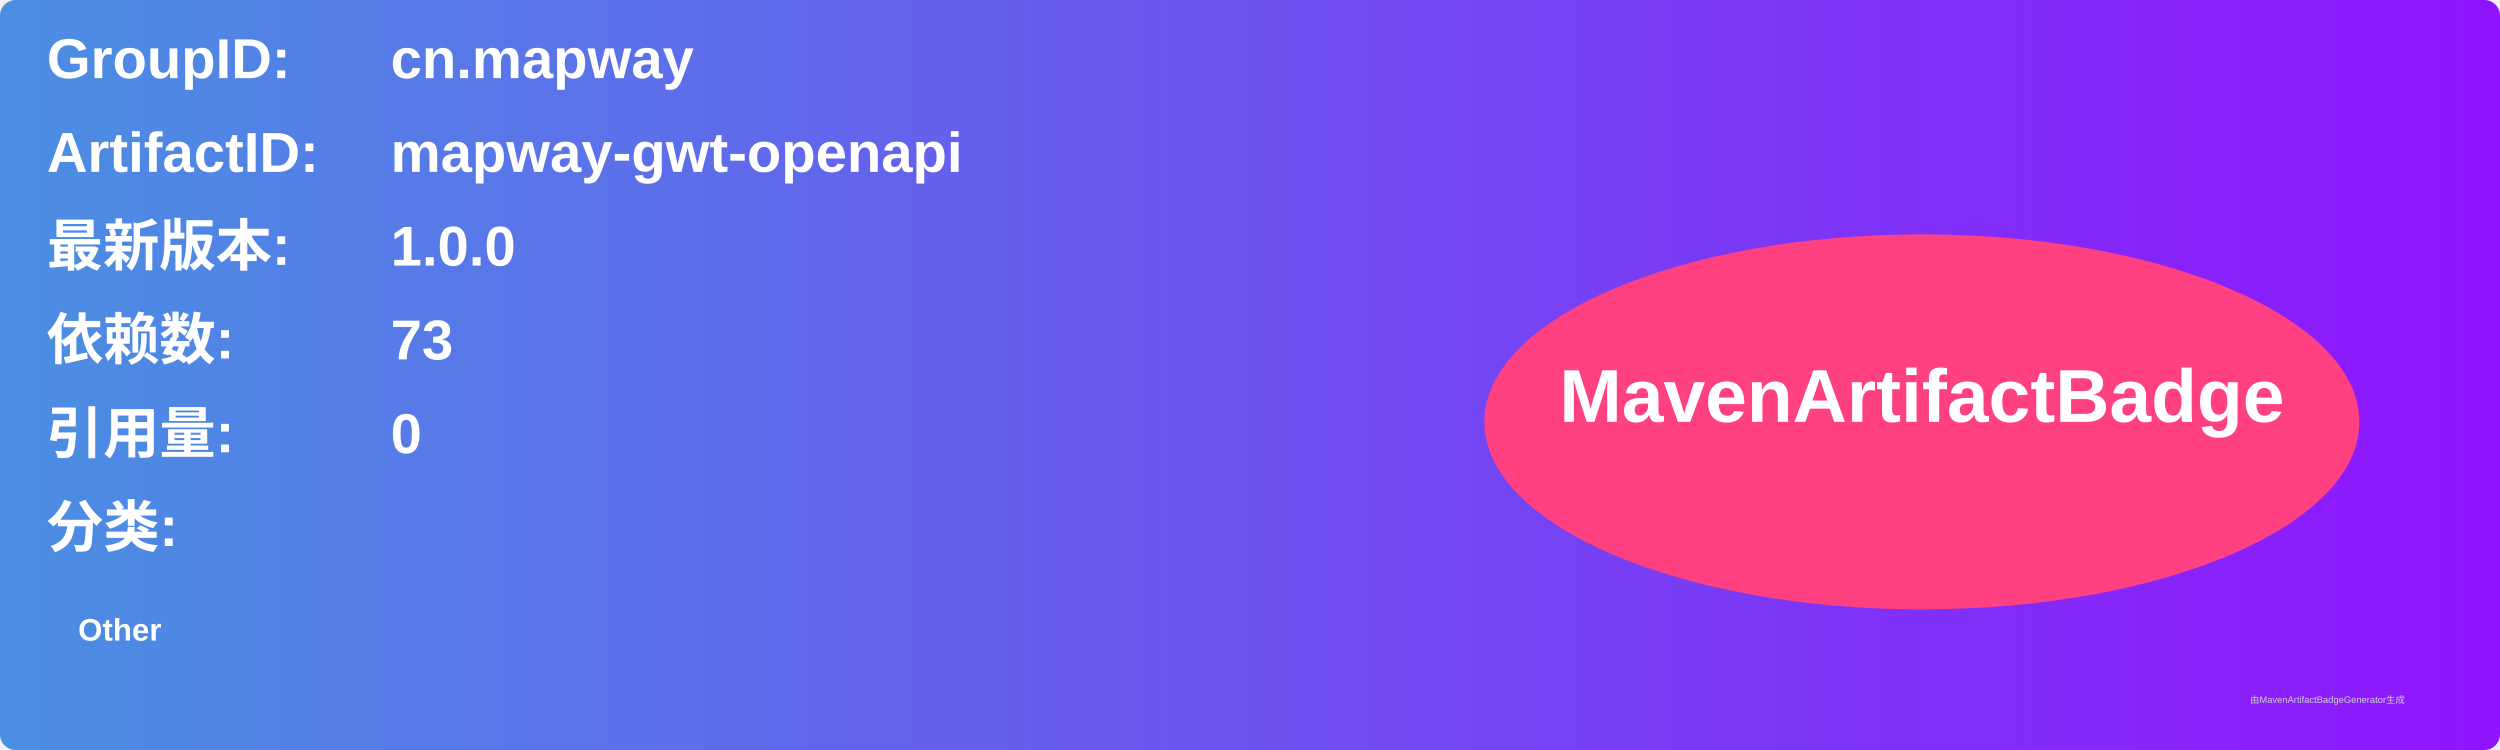
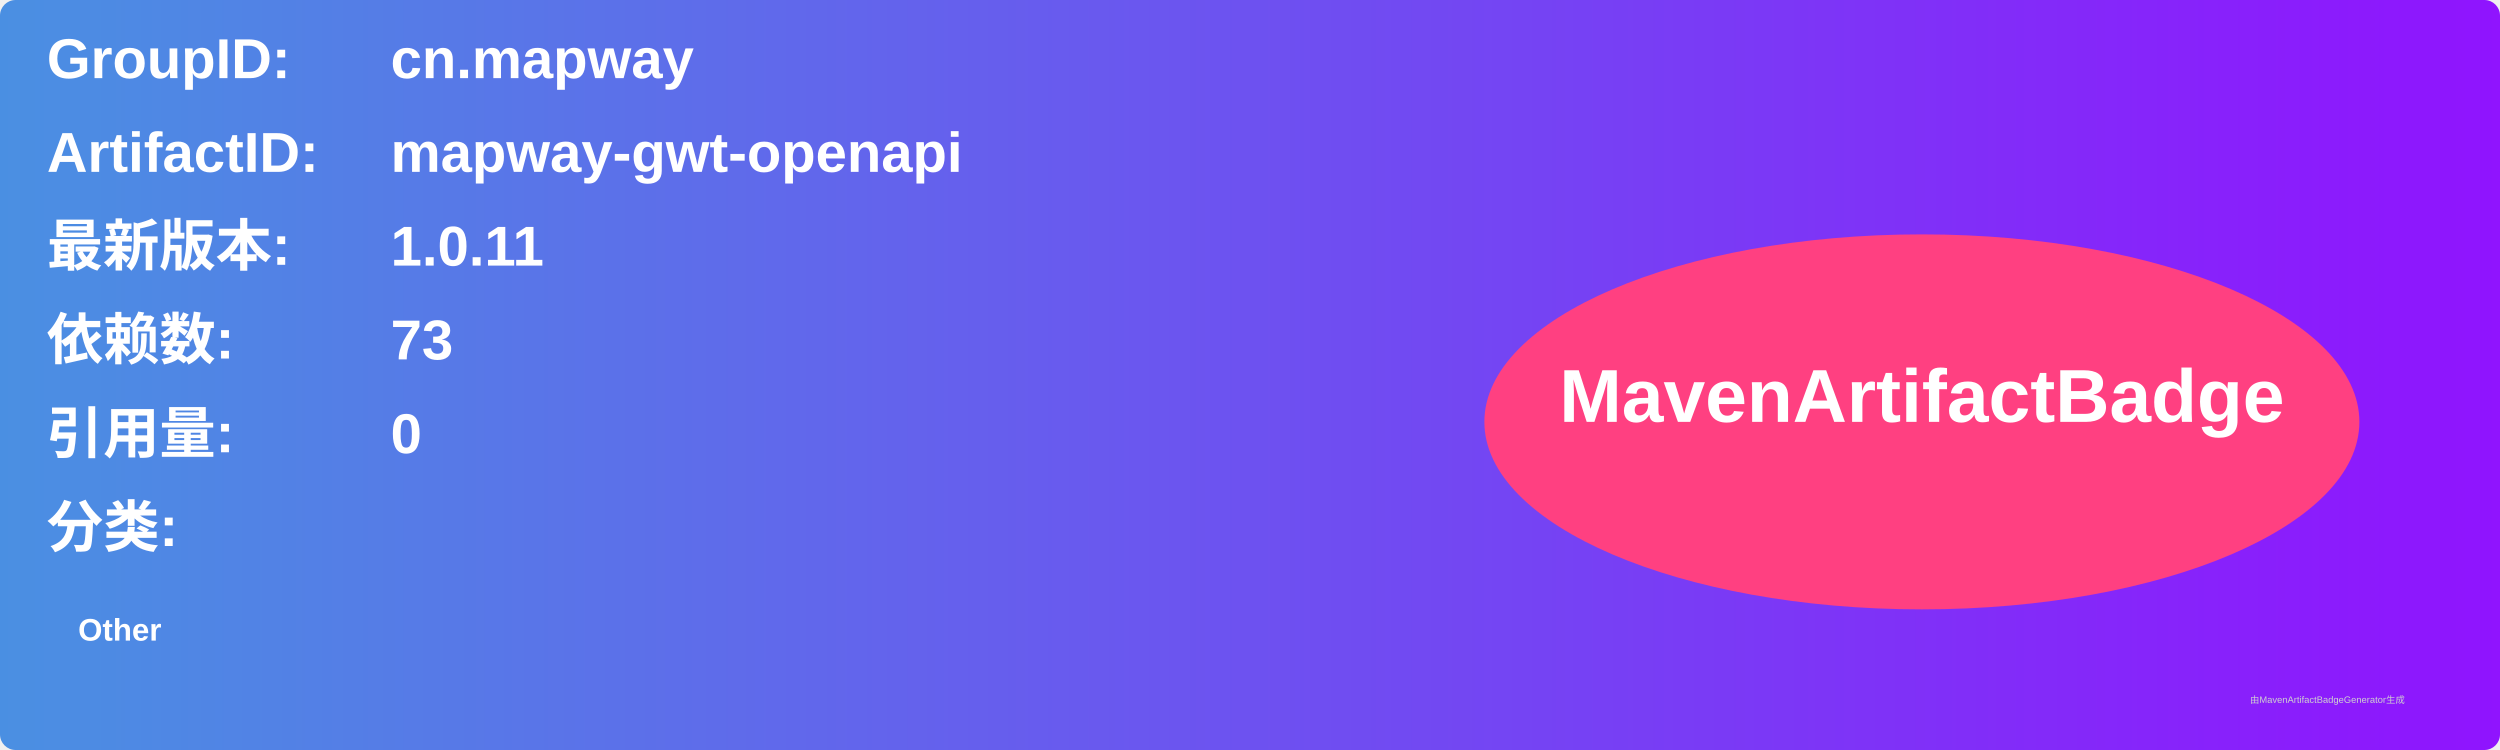
<svg xmlns="http://www.w3.org/2000/svg" width="800" height="240" viewBox="0 0 800 240">
  <linearGradient id="grad" x1="0%" y1="0%" x2="100%" y2="0%">
    <stop offset="0%" stop-color="#4a90e2" />
    <stop offset="100%" stop-color="#9013fe" />
  </linearGradient>
  <rect width="100%" height="100%" rx="5" ry="5" fill="url(#grad)" />
  <g transform="translate(15, 15)">
    <text x="0" y="10" font-family="Arial" font-size="18" fill="white" font-weight="bold" width="260">GroupID:</text>
    <text x="110" y="10" font-family="Arial" font-size="18" fill="white" font-weight="bold" width="460">cn.mapway</text>
    <text x="0" y="40" font-family="Arial" font-size="18" fill="white" font-weight="bold" width="260">ArtifactID:</text>
    <text x="110" y="40" font-family="Arial" font-size="18" fill="white" font-weight="bold" width="460">mapway-gwt-openapi</text>
    <text x="0" y="70" font-family="Arial" font-size="18" fill="white" font-weight="bold">最新版本:</text>
    <text x="110" y="70" font-family="Arial" font-size="18" fill="white" font-weight="bold">
-       <tspan font-weight="bold">1.0.0</tspan>
+       <tspan font-weight="bold">1.0.11</tspan>
    </text>
    <text x="0" y="100" font-family="Arial" font-size="18" fill="white" font-weight="bold">依赖数: </text>
    <text x="110" y="100" font-family="Arial" font-size="18" fill="white">
      <tspan font-weight="bold">73</tspan>
    </text>
    <text x="0" y="130" font-family="Arial" font-size="18" fill="white" font-weight="bold">引用量: </text>
    <text x="110" y="130" font-family="Arial" font-size="18" fill="white">
      <tspan font-weight="bold">0</tspan>
    </text>
    <text x="0" y="160" font-family="Arial" font-size="18" fill="white" font-weight="bold">分类:</text>
    <text x="10" y="190" font-family="Arial" font-size="10" fill="white">
      <tspan font-weight="bold">Other</tspan>
    </text>
    <ellipse cx="600" cy="120" rx="140" ry="60" fill="#ff4081" />
    <text x="600" y="120" text-anchor="middle" font-family="Arial" font-size="24" fill="white" font-weight="bold">MavenArtifactBadge</text>
  </g>
  <text x="720" y="225" font-family="Arial" font-size="3" fill="#d0d0d0">由MavenArtifactBadgeGenerator生成</text>
</svg>
